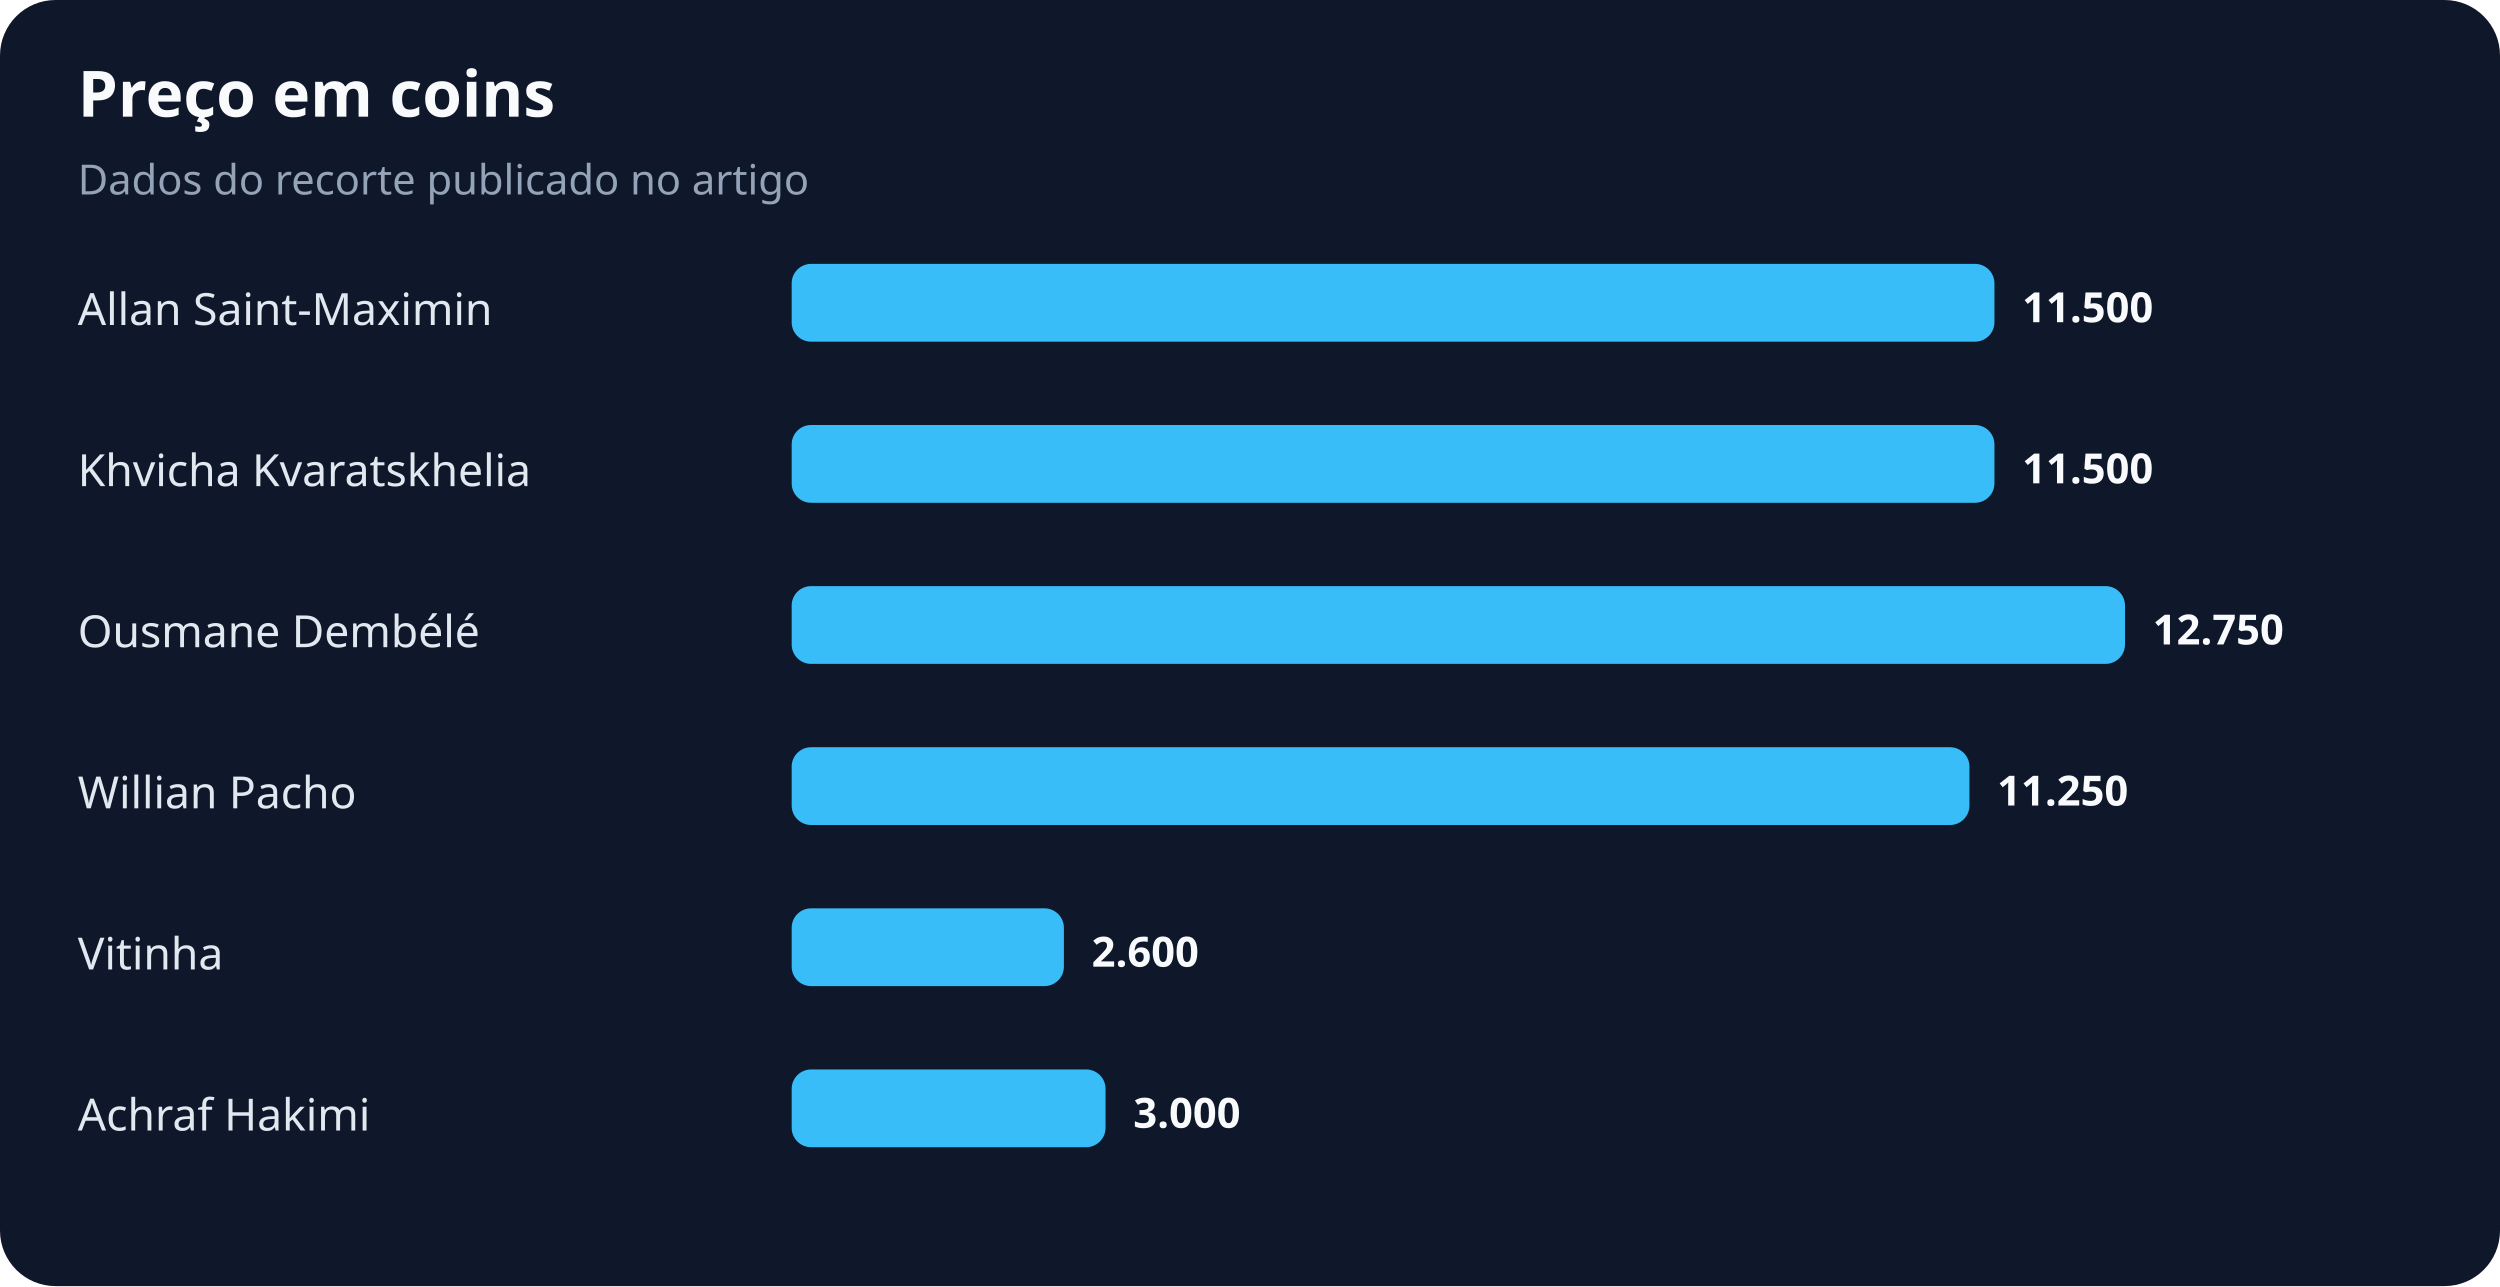
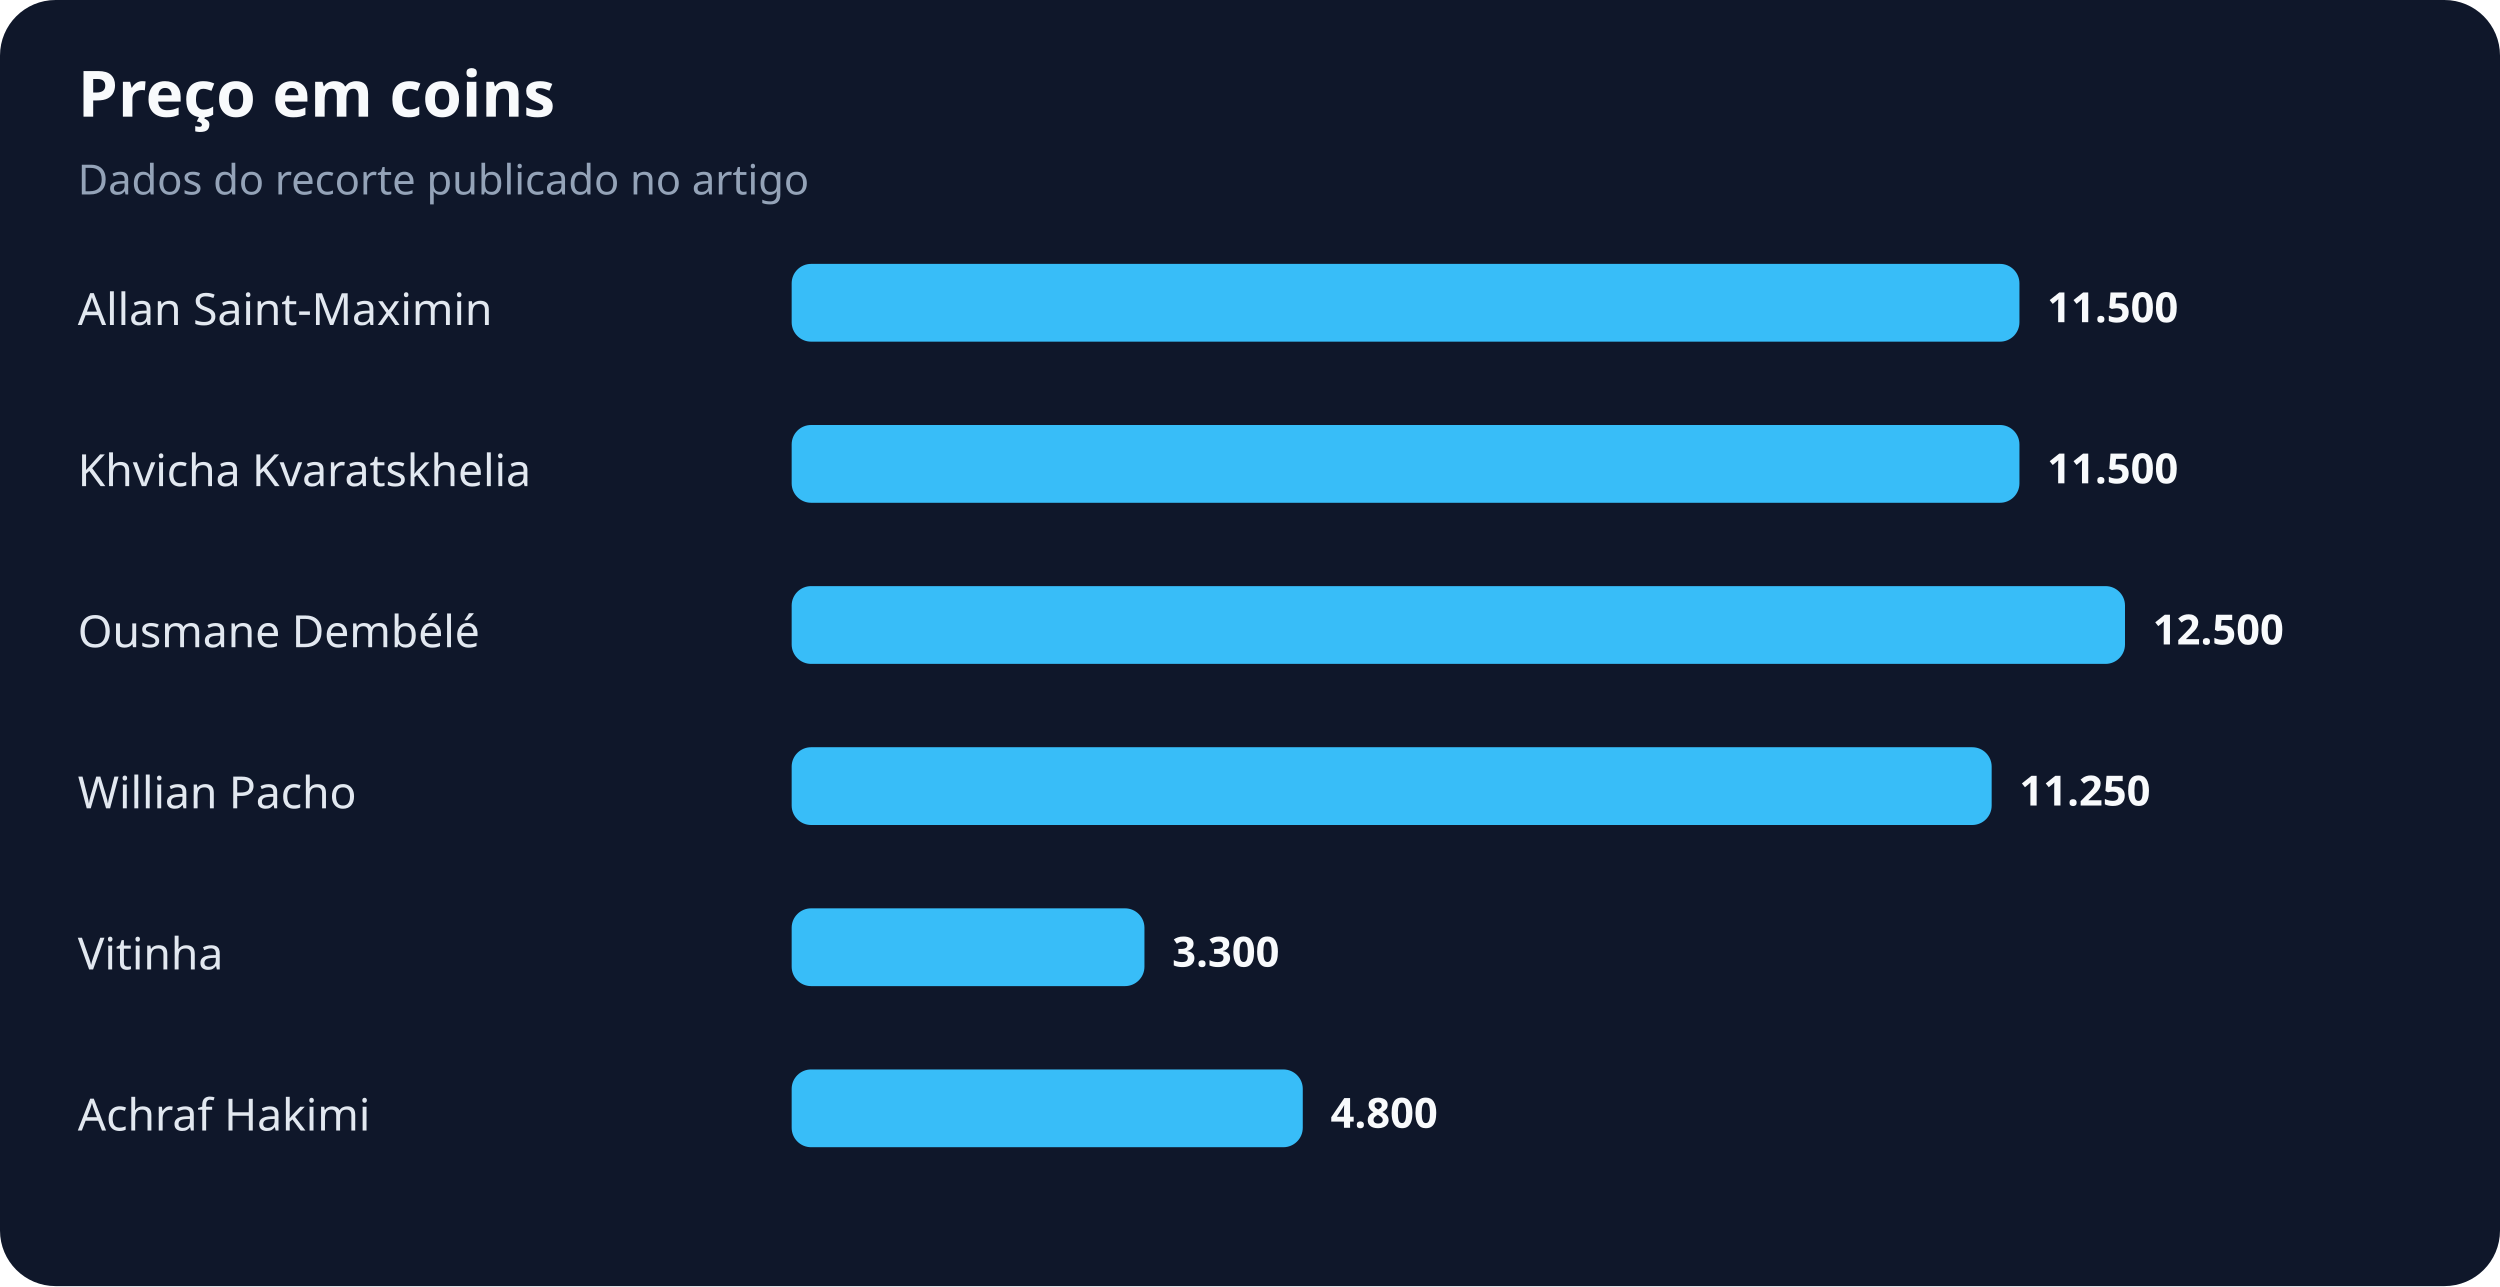
<svg xmlns="http://www.w3.org/2000/svg" width="900" height="463" viewBox="0 0 900 463" role="img" aria-labelledby="title desc">
  <rect width="100%" height="100%" rx="20" fill="#0f172a" />
  <text x="28" y="42" fill="#f8fafc" font-family="system-ui,sans-serif" font-size="23" font-weight="700">Preço em coins</text>
  <text x="28" y="70" fill="#94a3b8" font-family="system-ui,sans-serif" font-size="15">Dados do recorte publicado no artigo</text>
  <text x="28" y="117" fill="#e2e8f0" font-family="system-ui,sans-serif" font-size="16">Allan Saint-Maximin</text>
-   <rect x="285" y="95" width="433" height="28" rx="7" fill="#38bdf8" />
-   <text x="728" y="116" fill="#f8fafc" font-family="system-ui,sans-serif" font-size="15" font-weight="700">11.500</text>
+   <rect x="285" y="95" width="442" height="28" rx="7" fill="#38bdf8" />
+   <text x="737" y="116" fill="#f8fafc" font-family="system-ui,sans-serif" font-size="15" font-weight="700">11.500</text>
  <text x="28" y="175" fill="#e2e8f0" font-family="system-ui,sans-serif" font-size="16">Khvicha Kvaratskhelia</text>
-   <rect x="285" y="153" width="433" height="28" rx="7" fill="#38bdf8" />
-   <text x="728" y="174" fill="#f8fafc" font-family="system-ui,sans-serif" font-size="15" font-weight="700">11.500</text>
+   <rect x="285" y="153" width="442" height="28" rx="7" fill="#38bdf8" />
+   <text x="737" y="174" fill="#f8fafc" font-family="system-ui,sans-serif" font-size="15" font-weight="700">11.500</text>
  <text x="28" y="233" fill="#e2e8f0" font-family="system-ui,sans-serif" font-size="16">Ousmane Dembélé</text>
  <rect x="285" y="211" width="480" height="28" rx="7" fill="#38bdf8" />
-   <text x="775" y="232" fill="#f8fafc" font-family="system-ui,sans-serif" font-size="15" font-weight="700">12.750</text>
+   <text x="775" y="232" fill="#f8fafc" font-family="system-ui,sans-serif" font-size="15" font-weight="700">12.500</text>
  <text x="28" y="291" fill="#e2e8f0" font-family="system-ui,sans-serif" font-size="16">Willian Pacho</text>
-   <rect x="285" y="269" width="424" height="28" rx="7" fill="#38bdf8" />
-   <text x="719" y="290" fill="#f8fafc" font-family="system-ui,sans-serif" font-size="15" font-weight="700">11.250</text>
+   <rect x="285" y="269" width="432" height="28" rx="7" fill="#38bdf8" />
+   <text x="727" y="290" fill="#f8fafc" font-family="system-ui,sans-serif" font-size="15" font-weight="700">11.250</text>
  <text x="28" y="349" fill="#e2e8f0" font-family="system-ui,sans-serif" font-size="16">Vitinha</text>
-   <rect x="285" y="327" width="98" height="28" rx="7" fill="#38bdf8" />
-   <text x="393" y="348" fill="#f8fafc" font-family="system-ui,sans-serif" font-size="15" font-weight="700">2.600</text>
+   <rect x="285" y="327" width="127" height="28" rx="7" fill="#38bdf8" />
+   <text x="422" y="348" fill="#f8fafc" font-family="system-ui,sans-serif" font-size="15" font-weight="700">3.300</text>
  <text x="28" y="407" fill="#e2e8f0" font-family="system-ui,sans-serif" font-size="16">Achraf Hakimi</text>
-   <rect x="285" y="385" width="113" height="28" rx="7" fill="#38bdf8" />
-   <text x="408" y="406" fill="#f8fafc" font-family="system-ui,sans-serif" font-size="15" font-weight="700">3.000</text>
+   <rect x="285" y="385" width="184" height="28" rx="7" fill="#38bdf8" />
+   <text x="479" y="406" fill="#f8fafc" font-family="system-ui,sans-serif" font-size="15" font-weight="700">4.800</text>
</svg>
